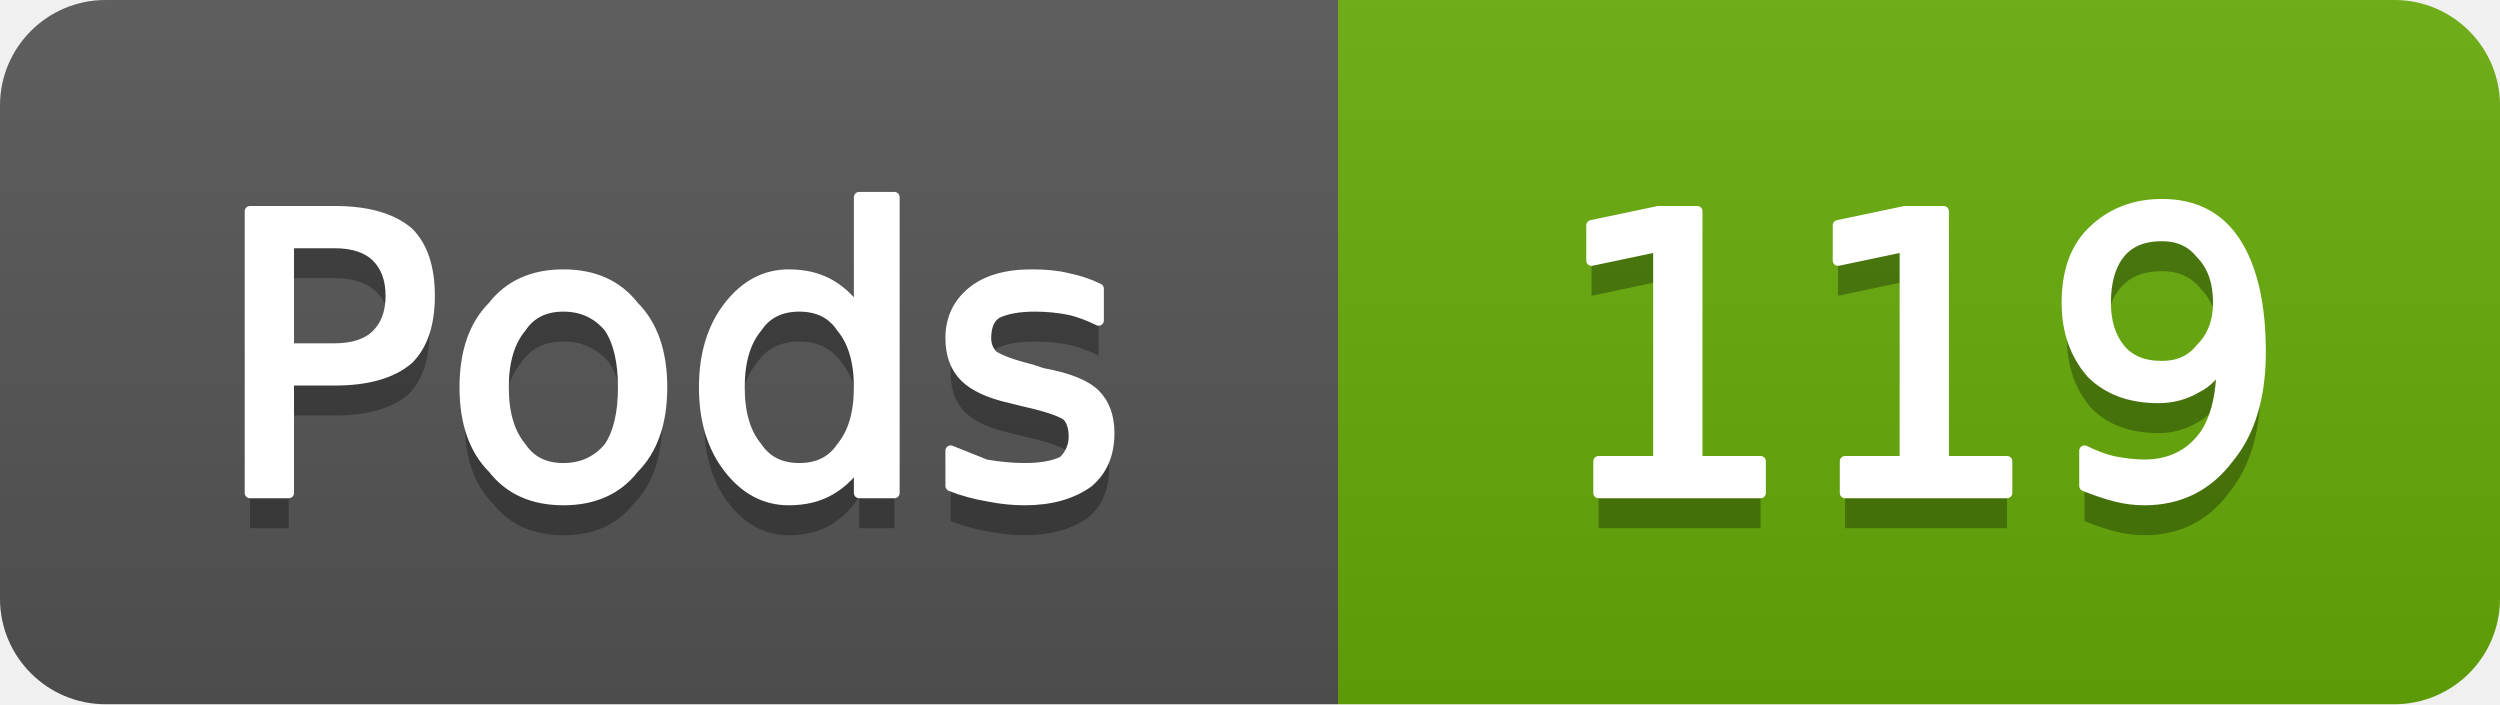
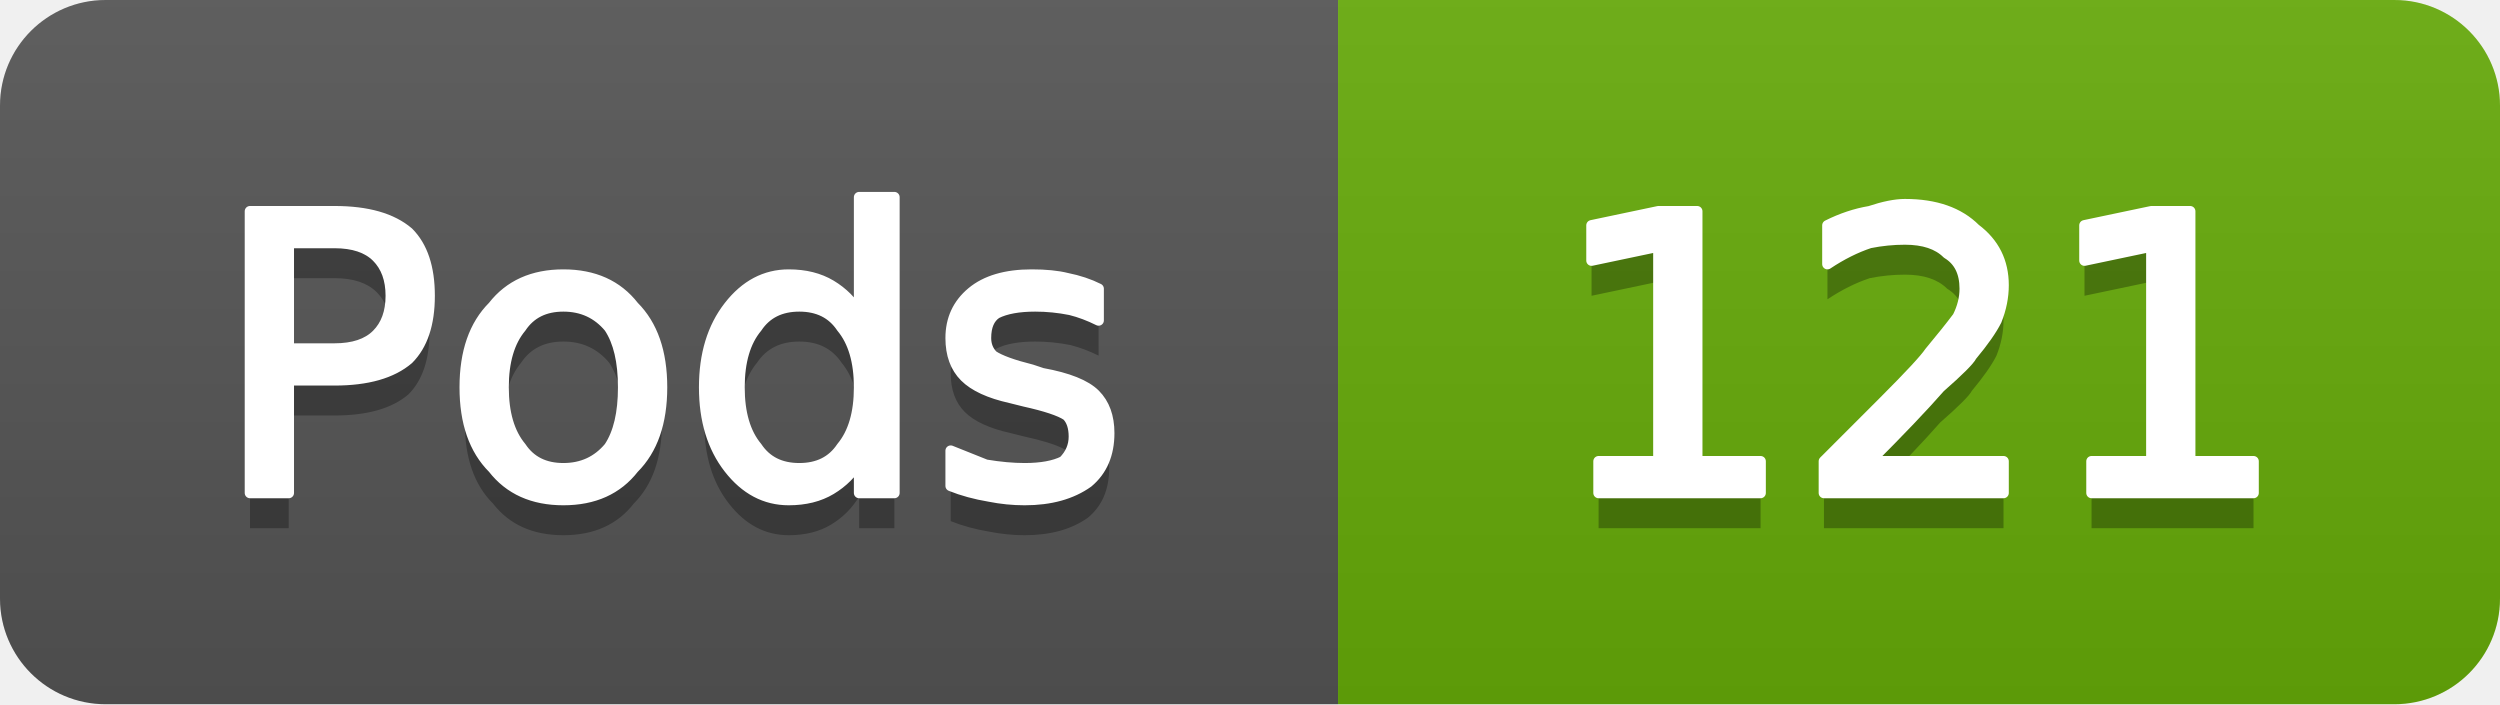
- <svg xmlns="http://www.w3.org/2000/svg" width="71" height="20" viewBox="0 0 71 20" role="img" aria-label="Pods: 119">
+ <svg xmlns="http://www.w3.org/2000/svg" width="71" height="20" viewBox="0 0 71 20" role="img" aria-label="Pods: 121">
  <linearGradient id="g-cluster_pod_count" x2="0" y2="100%">
    <stop offset="0" stop-color="#bbb" stop-opacity=".1" />
    <stop offset="1" stop-opacity=".1" />
  </linearGradient>
  <clipPath id="r-cluster_pod_count">
    <rect width="71" height="20" rx="3" fill="#fff" />
  </clipPath>
  <g clip-path="url(#r-cluster_pod_count)">
    <rect width="38" height="20" fill="#555" />
    <rect x="38" width="33" height="20" fill="#67ac09" />
    <rect width="71" height="20" fill="url(#g-cluster_pod_count)" />
    <path transform="translate(0 1)" fill="#010101" fill-opacity=".3" d="M8.2 6.9L8.2 9.9L9.5 9.9Q10.3 9.9 10.7 9.5Q11.1 9.1 11.1 8.4Q11.1 7.7 10.7 7.3Q10.3 6.9 9.5 6.9L8.2 6.9ZM7.1 6.0L9.5 6.0Q10.9 6.0 11.6 6.6Q12.2 7.2 12.2 8.4Q12.2 9.6 11.6 10.2Q10.9 10.8 9.5 10.8L8.2 10.8L8.2 14.0L7.1 14.0L7.1 6.0ZM16.0 8.7Q15.2 8.7 14.8 9.3Q14.3 9.9 14.3 11.0Q14.3 12.1 14.8 12.7Q15.2 13.3 16.0 13.3Q16.8 13.3 17.3 12.7Q17.7 12.1 17.7 11.0Q17.7 9.9 17.3 9.3Q16.8 8.7 16.0 8.7ZM16.0 7.8Q17.3 7.8 18.0 8.7Q18.8 9.5 18.8 11.0Q18.8 12.5 18.0 13.3Q17.3 14.2 16.0 14.2Q14.7 14.2 14.0 13.3Q13.2 12.5 13.2 11.0Q13.2 9.5 14.0 8.7Q14.7 7.8 16.0 7.8ZM24.4 8.9L24.4 5.6L25.4 5.6L25.4 14.0L24.4 14.0L24.4 13.1Q24.1 13.6 23.6 13.9Q23.1 14.2 22.4 14.2Q21.4 14.2 20.7 13.3Q20.0 12.4 20.0 11.0Q20.0 9.6 20.7 8.7Q21.4 7.8 22.4 7.8Q23.1 7.8 23.6 8.1Q24.1 8.4 24.4 8.9ZM21.0 11.0Q21.0 12.1 21.5 12.7Q21.9 13.3 22.7 13.3Q23.5 13.3 23.9 12.7Q24.4 12.1 24.4 11.0Q24.4 9.9 23.9 9.3Q23.5 8.7 22.7 8.7Q21.9 8.7 21.5 9.3Q21.0 9.9 21.0 11.0ZM31.2 8.2L31.2 9.1Q30.8 8.9 30.4 8.8Q29.9 8.7 29.4 8.7Q28.7 8.7 28.3 8.9Q28.0 9.1 28.0 9.6Q28.0 9.9 28.2 10.1Q28.5 10.3 29.3 10.5L29.6 10.6Q30.7 10.8 31.1 11.2Q31.5 11.6 31.5 12.3Q31.5 13.2 30.9 13.7Q30.2 14.2 29.1 14.2Q28.6 14.2 28.1 14.1Q27.5 14.0 27.0 13.8L27.0 12.8Q27.5 13.0 28.0 13.2Q28.6 13.3 29.1 13.3Q29.8 13.3 30.2 13.1Q30.5 12.8 30.5 12.4Q30.5 12.0 30.3 11.8Q30.0 11.6 29.1 11.4L28.7 11.3Q27.8 11.1 27.4 10.7Q27.0 10.3 27.0 9.6Q27.0 8.8 27.6 8.3Q28.2 7.8 29.3 7.8Q29.9 7.8 30.3 7.9Q30.8 8.0 31.2 8.2Z" />
    <path fill="#fff" stroke="#fff" stroke-width="0.3" stroke-linejoin="round" d="M8.2 6.9L8.2 9.9L9.5 9.9Q10.3 9.9 10.7 9.5Q11.1 9.1 11.1 8.4Q11.1 7.7 10.7 7.3Q10.3 6.9 9.5 6.9L8.2 6.9ZM7.1 6.0L9.5 6.0Q10.9 6.0 11.6 6.6Q12.2 7.2 12.2 8.4Q12.2 9.6 11.6 10.2Q10.9 10.8 9.5 10.8L8.2 10.8L8.2 14.0L7.1 14.0L7.1 6.0ZM16.0 8.7Q15.2 8.7 14.8 9.3Q14.3 9.9 14.3 11.0Q14.3 12.1 14.8 12.7Q15.2 13.3 16.0 13.3Q16.8 13.3 17.3 12.7Q17.7 12.1 17.7 11.0Q17.7 9.9 17.3 9.3Q16.8 8.7 16.0 8.7ZM16.0 7.8Q17.3 7.8 18.0 8.7Q18.8 9.5 18.8 11.0Q18.8 12.5 18.0 13.3Q17.3 14.2 16.0 14.2Q14.7 14.2 14.0 13.3Q13.2 12.5 13.2 11.0Q13.2 9.5 14.0 8.7Q14.7 7.8 16.0 7.8ZM24.4 8.9L24.4 5.6L25.4 5.6L25.4 14.0L24.4 14.0L24.4 13.1Q24.1 13.6 23.6 13.9Q23.1 14.2 22.4 14.2Q21.4 14.2 20.7 13.3Q20.0 12.4 20.0 11.0Q20.0 9.6 20.7 8.7Q21.4 7.8 22.4 7.8Q23.1 7.8 23.6 8.1Q24.1 8.4 24.4 8.9ZM21.0 11.0Q21.0 12.1 21.5 12.7Q21.9 13.3 22.7 13.3Q23.5 13.3 23.9 12.7Q24.4 12.1 24.4 11.0Q24.4 9.9 23.9 9.3Q23.5 8.7 22.7 8.7Q21.9 8.7 21.5 9.3Q21.0 9.9 21.0 11.0ZM31.2 8.2L31.2 9.1Q30.8 8.9 30.4 8.8Q29.9 8.7 29.4 8.7Q28.7 8.7 28.3 8.9Q28.0 9.1 28.0 9.6Q28.0 9.9 28.2 10.1Q28.5 10.3 29.3 10.5L29.6 10.6Q30.7 10.8 31.1 11.2Q31.5 11.6 31.5 12.3Q31.5 13.2 30.9 13.7Q30.2 14.2 29.1 14.2Q28.6 14.2 28.1 14.1Q27.5 14.0 27.0 13.8L27.0 12.8Q27.5 13.0 28.0 13.2Q28.6 13.3 29.1 13.3Q29.8 13.3 30.2 13.1Q30.5 12.8 30.5 12.4Q30.5 12.0 30.3 11.8Q30.0 11.6 29.1 11.4L28.7 11.3Q27.8 11.1 27.4 10.7Q27.0 10.3 27.0 9.6Q27.0 8.8 27.6 8.3Q28.2 7.8 29.3 7.8Q29.9 7.8 30.3 7.9Q30.8 8.0 31.2 8.2Z" />
-     <path transform="translate(0 1)" fill="#010101" fill-opacity=".3" d="M45.4 13.1L47.1 13.1L47.1 7.0L45.2 7.4L45.2 6.4L47.1 6.0L48.2 6.0L48.2 13.1L50.0 13.1L50.0 14.0L45.4 14.0L45.4 13.1ZM52.4 13.1L54.1 13.1L54.1 7.0L52.2 7.4L52.2 6.4L54.1 6.0L55.2 6.0L55.2 13.1L57.0 13.1L57.0 14.0L52.4 14.0L52.4 13.1ZM59.2 13.8L59.2 12.8Q59.6 13.0 60.0 13.1Q60.5 13.2 60.9 13.2Q61.9 13.2 62.5 12.5Q63.1 11.8 63.1 10.3Q62.8 10.8 62.4 11.0Q61.9 11.3 61.3 11.3Q60.1 11.3 59.4 10.6Q58.7 9.8 58.7 8.6Q58.7 7.3 59.4 6.6Q60.2 5.8 61.4 5.8Q62.8 5.8 63.5 6.9Q64.2 8.0 64.2 10.0Q64.2 11.9 63.3 13.0Q62.4 14.2 60.9 14.2Q60.5 14.2 60.1 14.1Q59.7 14.0 59.2 13.8ZM61.4 10.4Q62.1 10.4 62.5 9.9Q63.0 9.4 63.0 8.6Q63.0 7.7 62.5 7.2Q62.1 6.7 61.4 6.7Q60.6 6.7 60.2 7.2Q59.8 7.7 59.8 8.6Q59.8 9.4 60.2 9.9Q60.6 10.4 61.4 10.4Z" />
-     <path fill="#fff" stroke="#fff" stroke-width="0.3" stroke-linejoin="round" d="M45.4 13.1L47.1 13.1L47.1 7.0L45.2 7.4L45.2 6.4L47.1 6.0L48.2 6.0L48.2 13.1L50.0 13.1L50.0 14.0L45.4 14.0L45.4 13.1ZM52.4 13.1L54.1 13.1L54.1 7.0L52.2 7.4L52.2 6.4L54.1 6.0L55.2 6.0L55.2 13.1L57.0 13.1L57.0 14.0L52.4 14.0L52.4 13.1ZM59.2 13.8L59.2 12.8Q59.6 13.0 60.0 13.1Q60.5 13.2 60.9 13.2Q61.9 13.2 62.5 12.5Q63.1 11.8 63.1 10.3Q62.8 10.8 62.4 11.0Q61.9 11.3 61.3 11.3Q60.1 11.3 59.4 10.6Q58.7 9.8 58.7 8.6Q58.7 7.3 59.4 6.6Q60.2 5.8 61.4 5.8Q62.8 5.8 63.5 6.9Q64.2 8.0 64.2 10.0Q64.2 11.9 63.3 13.0Q62.4 14.2 60.9 14.2Q60.5 14.2 60.1 14.1Q59.7 14.0 59.2 13.8ZM61.4 10.4Q62.1 10.4 62.5 9.9Q63.0 9.4 63.0 8.6Q63.0 7.7 62.5 7.2Q62.1 6.7 61.4 6.7Q60.6 6.7 60.2 7.2Q59.8 7.7 59.8 8.6Q59.8 9.4 60.2 9.9Q60.6 10.4 61.4 10.4Z" />
+     <path transform="translate(0 1)" fill="#010101" fill-opacity=".3" d="M45.4 13.1L47.1 13.1L47.1 7.0L45.2 7.4L45.2 6.4L47.1 6.0L48.2 6.0L48.2 13.1L50.0 13.1L50.0 14.0L45.4 14.0L45.4 13.1ZM53.1 13.1L56.9 13.1L56.9 14.0L51.8 14.0L51.8 13.1Q52.4 12.5 53.5 11.4Q54.6 10.3 54.8 10.0Q55.3 9.4 55.6 9.0Q55.8 8.6 55.8 8.2Q55.8 7.5 55.3 7.2Q54.9 6.8 54.1 6.8Q53.6 6.8 53.1 6.9Q52.5 7.1 51.9 7.5L51.9 6.4Q52.5 6.1 53.1 6.0Q53.7 5.8 54.1 5.8Q55.4 5.8 56.1 6.5Q56.9 7.1 56.9 8.1Q56.9 8.6 56.7 9.1Q56.5 9.5 56.0 10.1Q55.9 10.3 55.1 11.0Q54.4 11.8 53.1 13.1ZM59.4 13.1L61.1 13.1L61.1 7.0L59.2 7.4L59.2 6.4L61.1 6.0L62.2 6.0L62.2 13.1L64.0 13.1L64.0 14.0L59.4 14.0L59.4 13.1Z" />
+     <path fill="#fff" stroke="#fff" stroke-width="0.3" stroke-linejoin="round" d="M45.4 13.1L47.1 13.1L47.1 7.0L45.2 7.4L45.2 6.4L47.1 6.0L48.2 6.0L48.2 13.1L50.0 13.1L50.0 14.0L45.4 14.0L45.4 13.1ZM53.1 13.1L56.9 13.1L56.9 14.0L51.8 14.0L51.8 13.1Q52.4 12.5 53.5 11.4Q54.6 10.3 54.8 10.0Q55.3 9.4 55.6 9.0Q55.8 8.6 55.8 8.2Q55.8 7.5 55.3 7.2Q54.9 6.8 54.1 6.8Q53.6 6.8 53.1 6.9Q52.5 7.1 51.9 7.5L51.9 6.4Q52.5 6.1 53.1 6.0Q53.7 5.8 54.1 5.8Q55.4 5.8 56.1 6.5Q56.9 7.1 56.9 8.1Q56.9 8.6 56.7 9.1Q56.5 9.5 56.0 10.1Q55.9 10.3 55.1 11.0Q54.4 11.8 53.1 13.1ZM59.4 13.1L61.1 13.1L61.1 7.0L59.2 7.4L59.2 6.4L61.1 6.0L62.2 6.0L62.2 13.1L64.0 13.1L64.0 14.0L59.4 14.0L59.4 13.1Z" />
  </g>
</svg>
